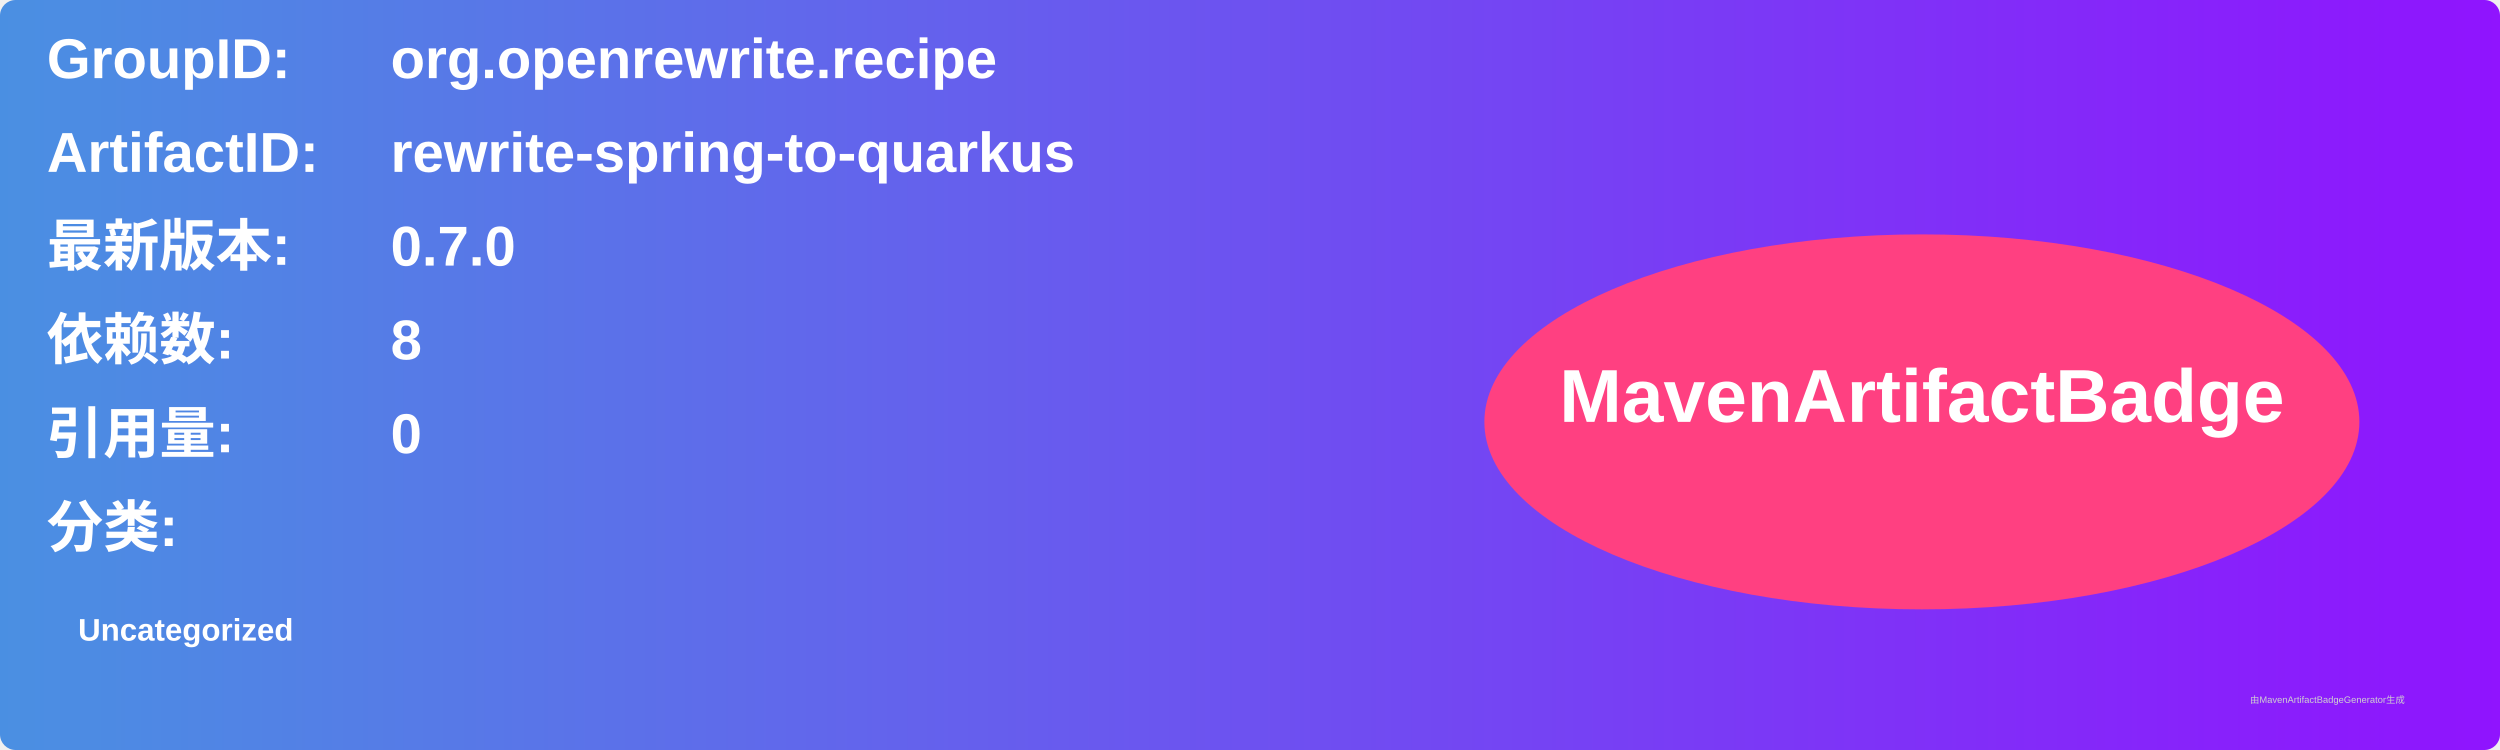
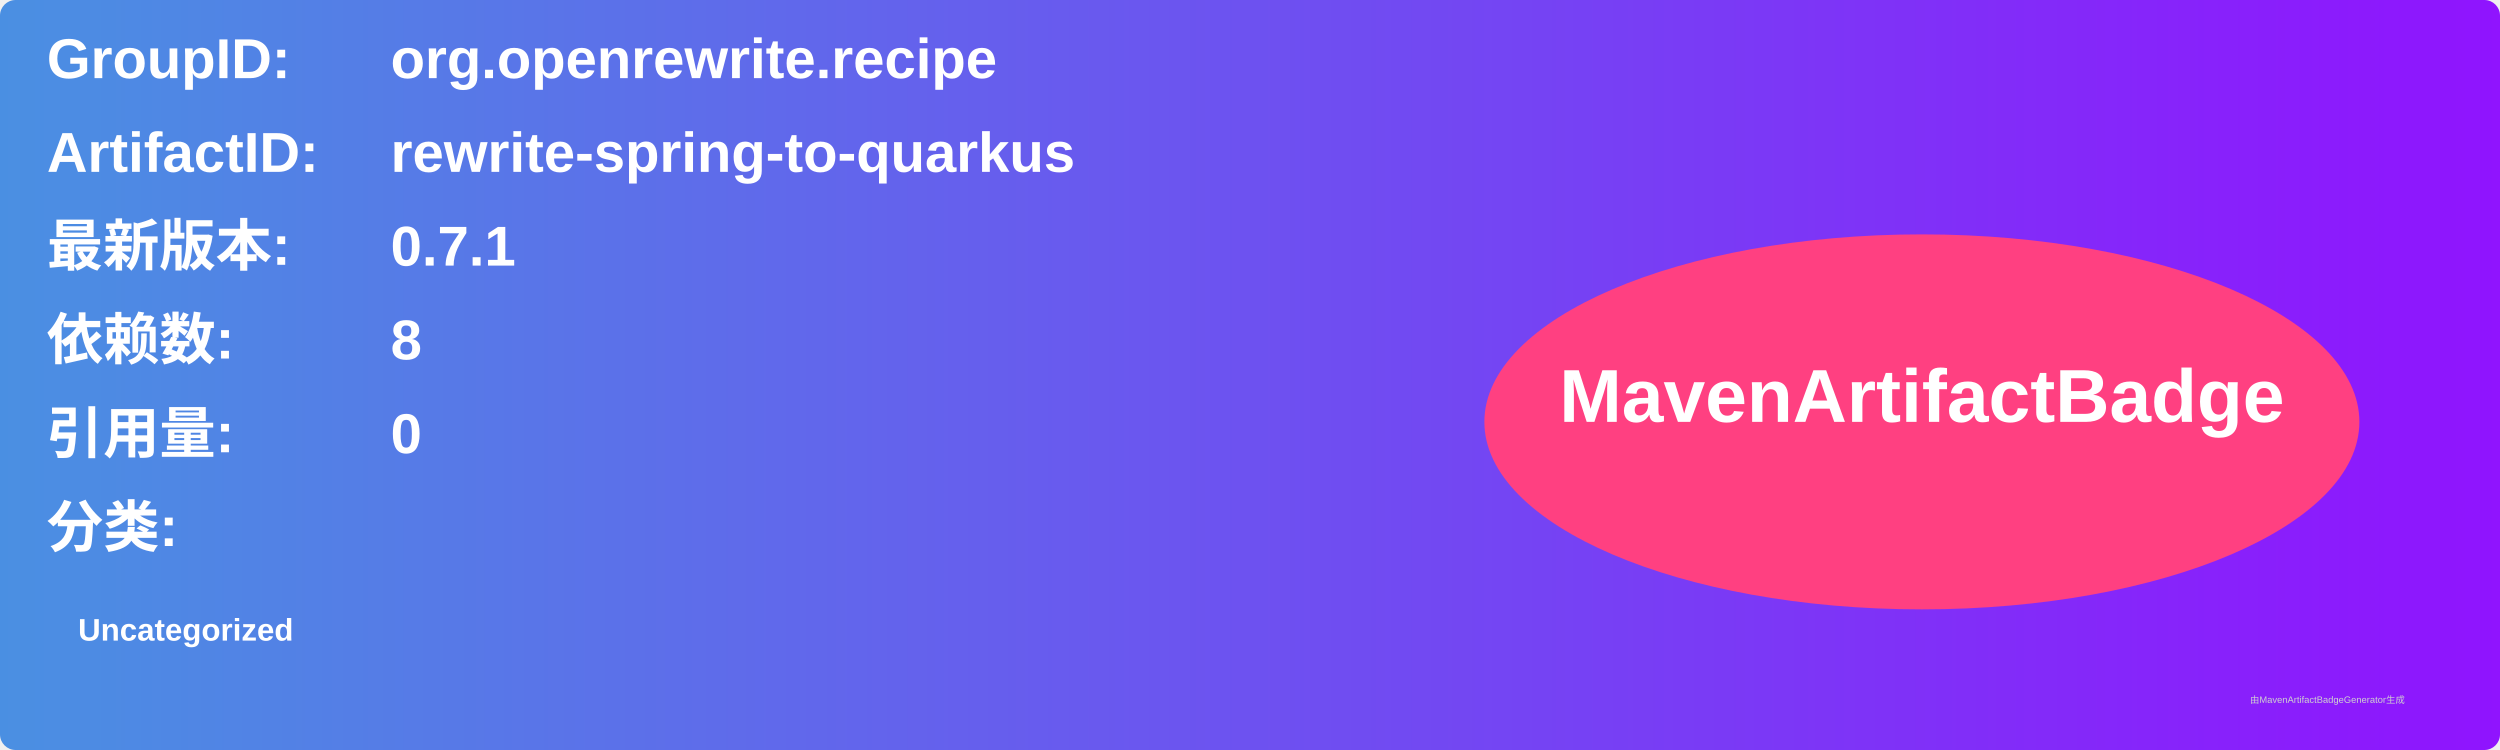
<svg xmlns="http://www.w3.org/2000/svg" width="800" height="240" viewBox="0 0 800 240">
  <linearGradient id="grad" x1="0%" y1="0%" x2="100%" y2="0%">
    <stop offset="0%" stop-color="#4a90e2" />
    <stop offset="100%" stop-color="#9013fe" />
  </linearGradient>
  <rect width="100%" height="100%" rx="5" ry="5" fill="url(#grad)" />
  <g transform="translate(15, 15)">
    <text x="0" y="10" font-family="Arial" font-size="18" fill="white" font-weight="bold" width="260">GroupID:</text>
    <text x="110" y="10" font-family="Arial" font-size="18" fill="white" font-weight="bold" width="460">org.openrewrite.recipe</text>
    <text x="0" y="40" font-family="Arial" font-size="18" fill="white" font-weight="bold" width="260">ArtifactID:</text>
    <text x="110" y="40" font-family="Arial" font-size="18" fill="white" font-weight="bold" width="460">rewrite-spring-to-quarkus</text>
    <text x="0" y="70" font-family="Arial" font-size="18" fill="white" font-weight="bold">最新版本:</text>
    <text x="110" y="70" font-family="Arial" font-size="18" fill="white" font-weight="bold">
-       <tspan font-weight="bold">0.7.0</tspan>
+       <tspan font-weight="bold">0.7.1</tspan>
    </text>
    <text x="0" y="100" font-family="Arial" font-size="18" fill="white" font-weight="bold">依赖数: </text>
    <text x="110" y="100" font-family="Arial" font-size="18" fill="white">
      <tspan font-weight="bold">8</tspan>
    </text>
    <text x="0" y="130" font-family="Arial" font-size="18" fill="white" font-weight="bold">引用量: </text>
    <text x="110" y="130" font-family="Arial" font-size="18" fill="white">
      <tspan font-weight="bold">0</tspan>
    </text>
    <text x="0" y="160" font-family="Arial" font-size="18" fill="white" font-weight="bold">分类:</text>
    <text x="10" y="190" font-family="Arial" font-size="10" fill="white">
      <tspan font-weight="bold">Uncategorized</tspan>
    </text>
    <ellipse cx="600" cy="120" rx="140" ry="60" fill="#ff4081" />
    <text x="600" y="120" text-anchor="middle" font-family="Arial" font-size="24" fill="white" font-weight="bold">MavenArtifactBadge</text>
  </g>
  <text x="720" y="225" font-family="Arial" font-size="3" fill="#d0d0d0">由MavenArtifactBadgeGenerator生成</text>
</svg>
